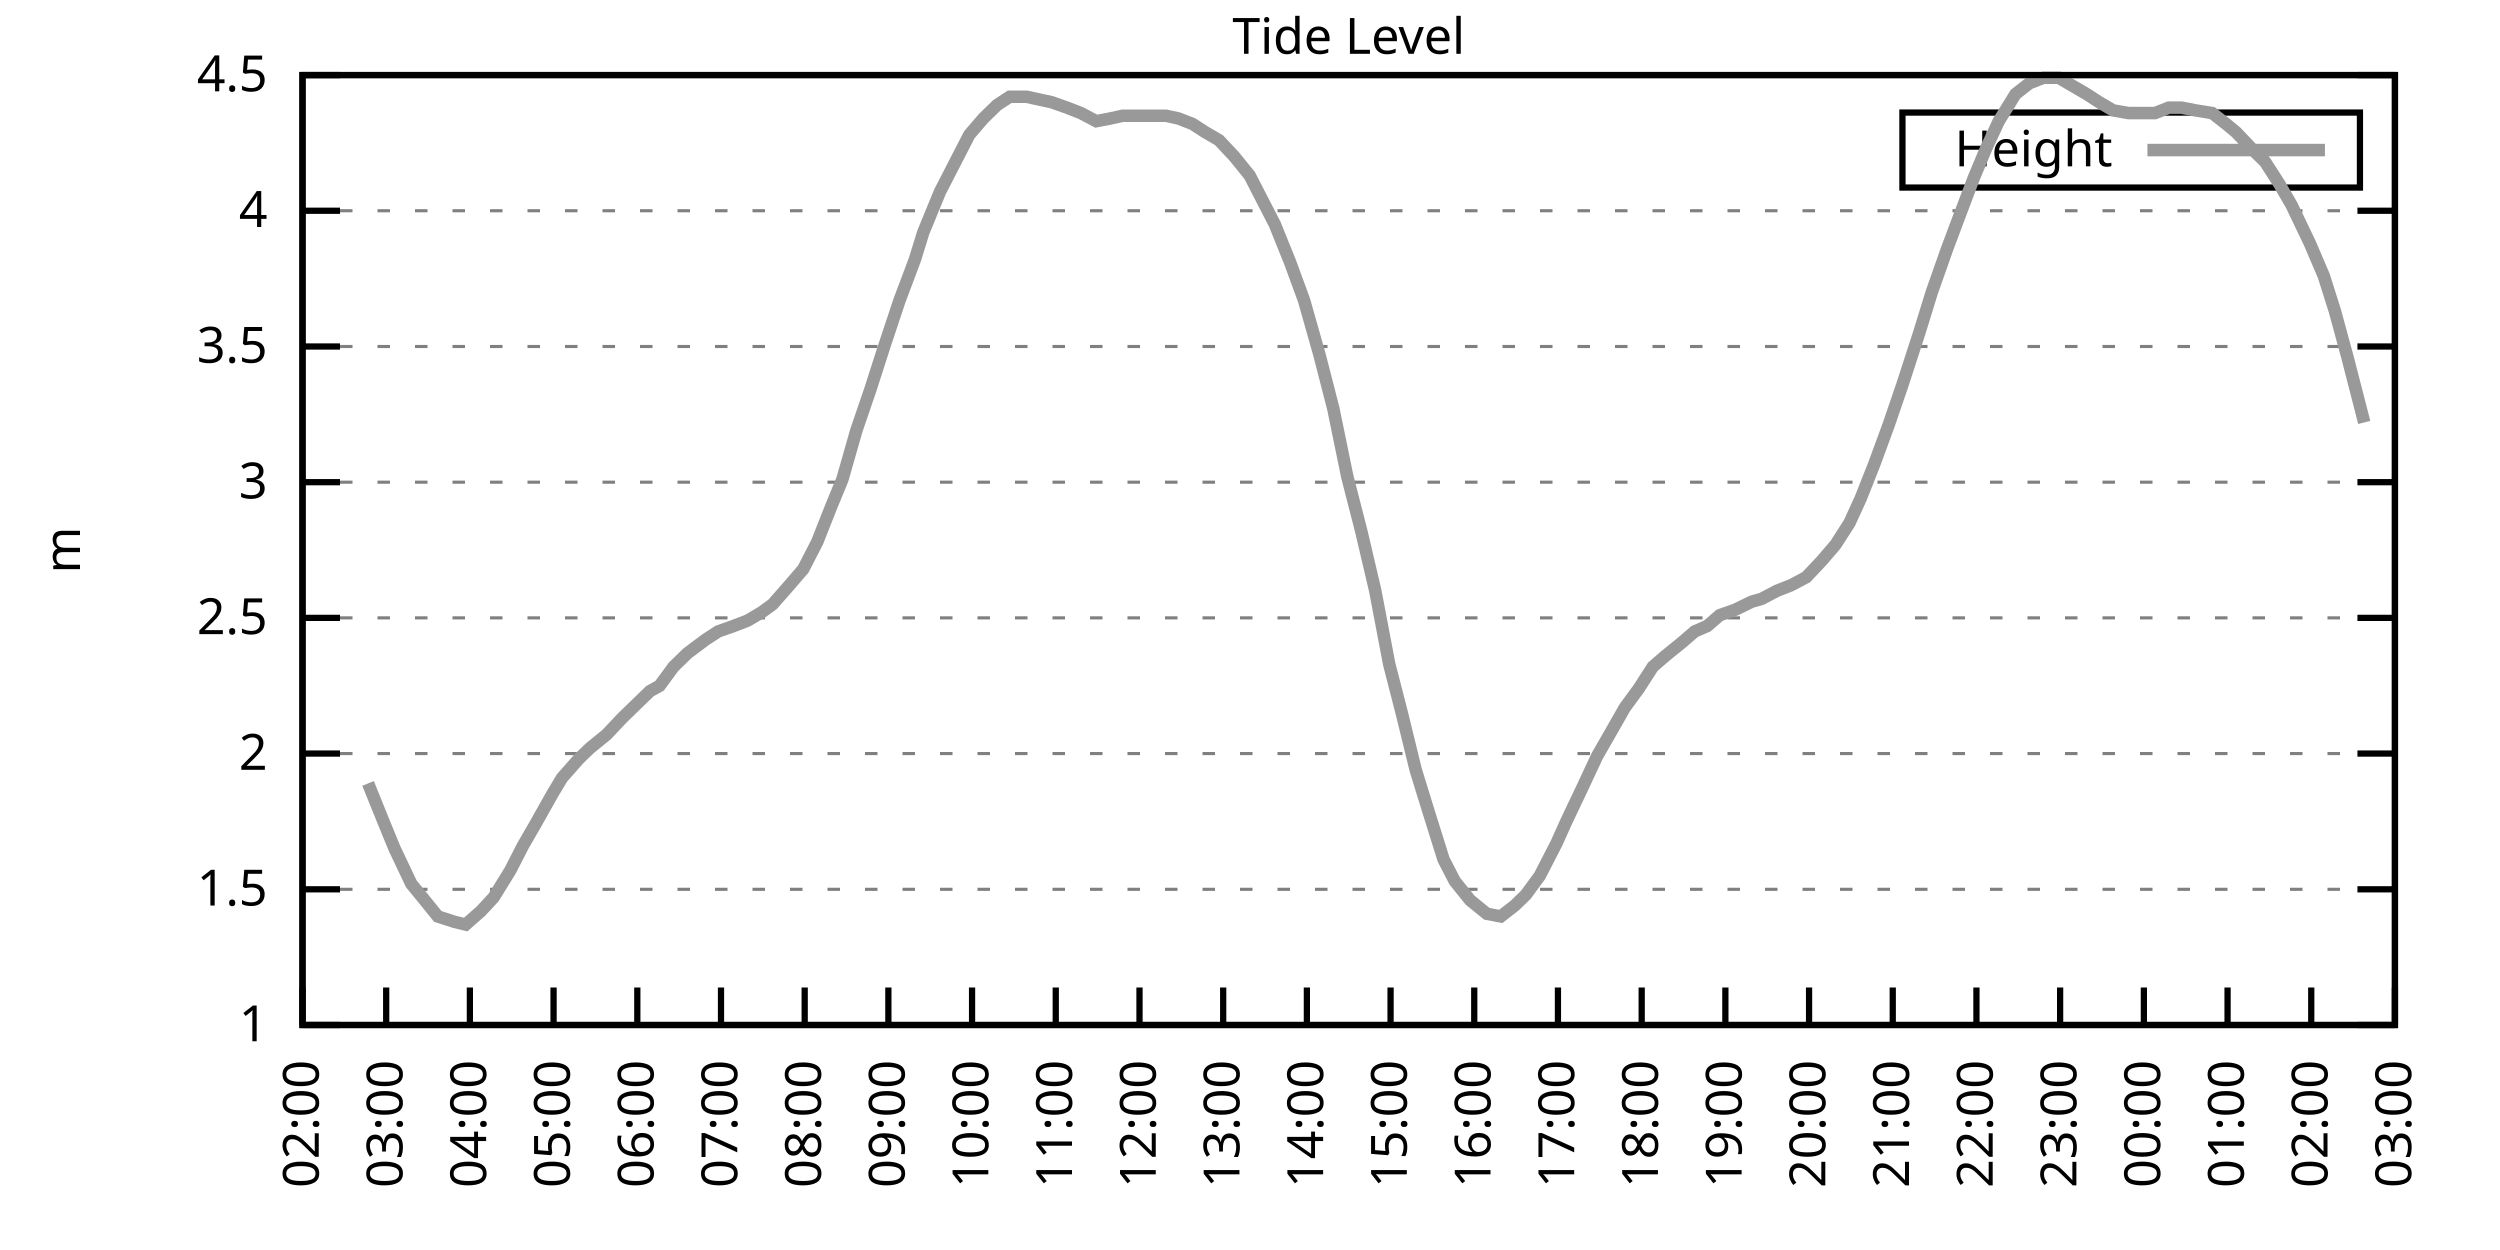
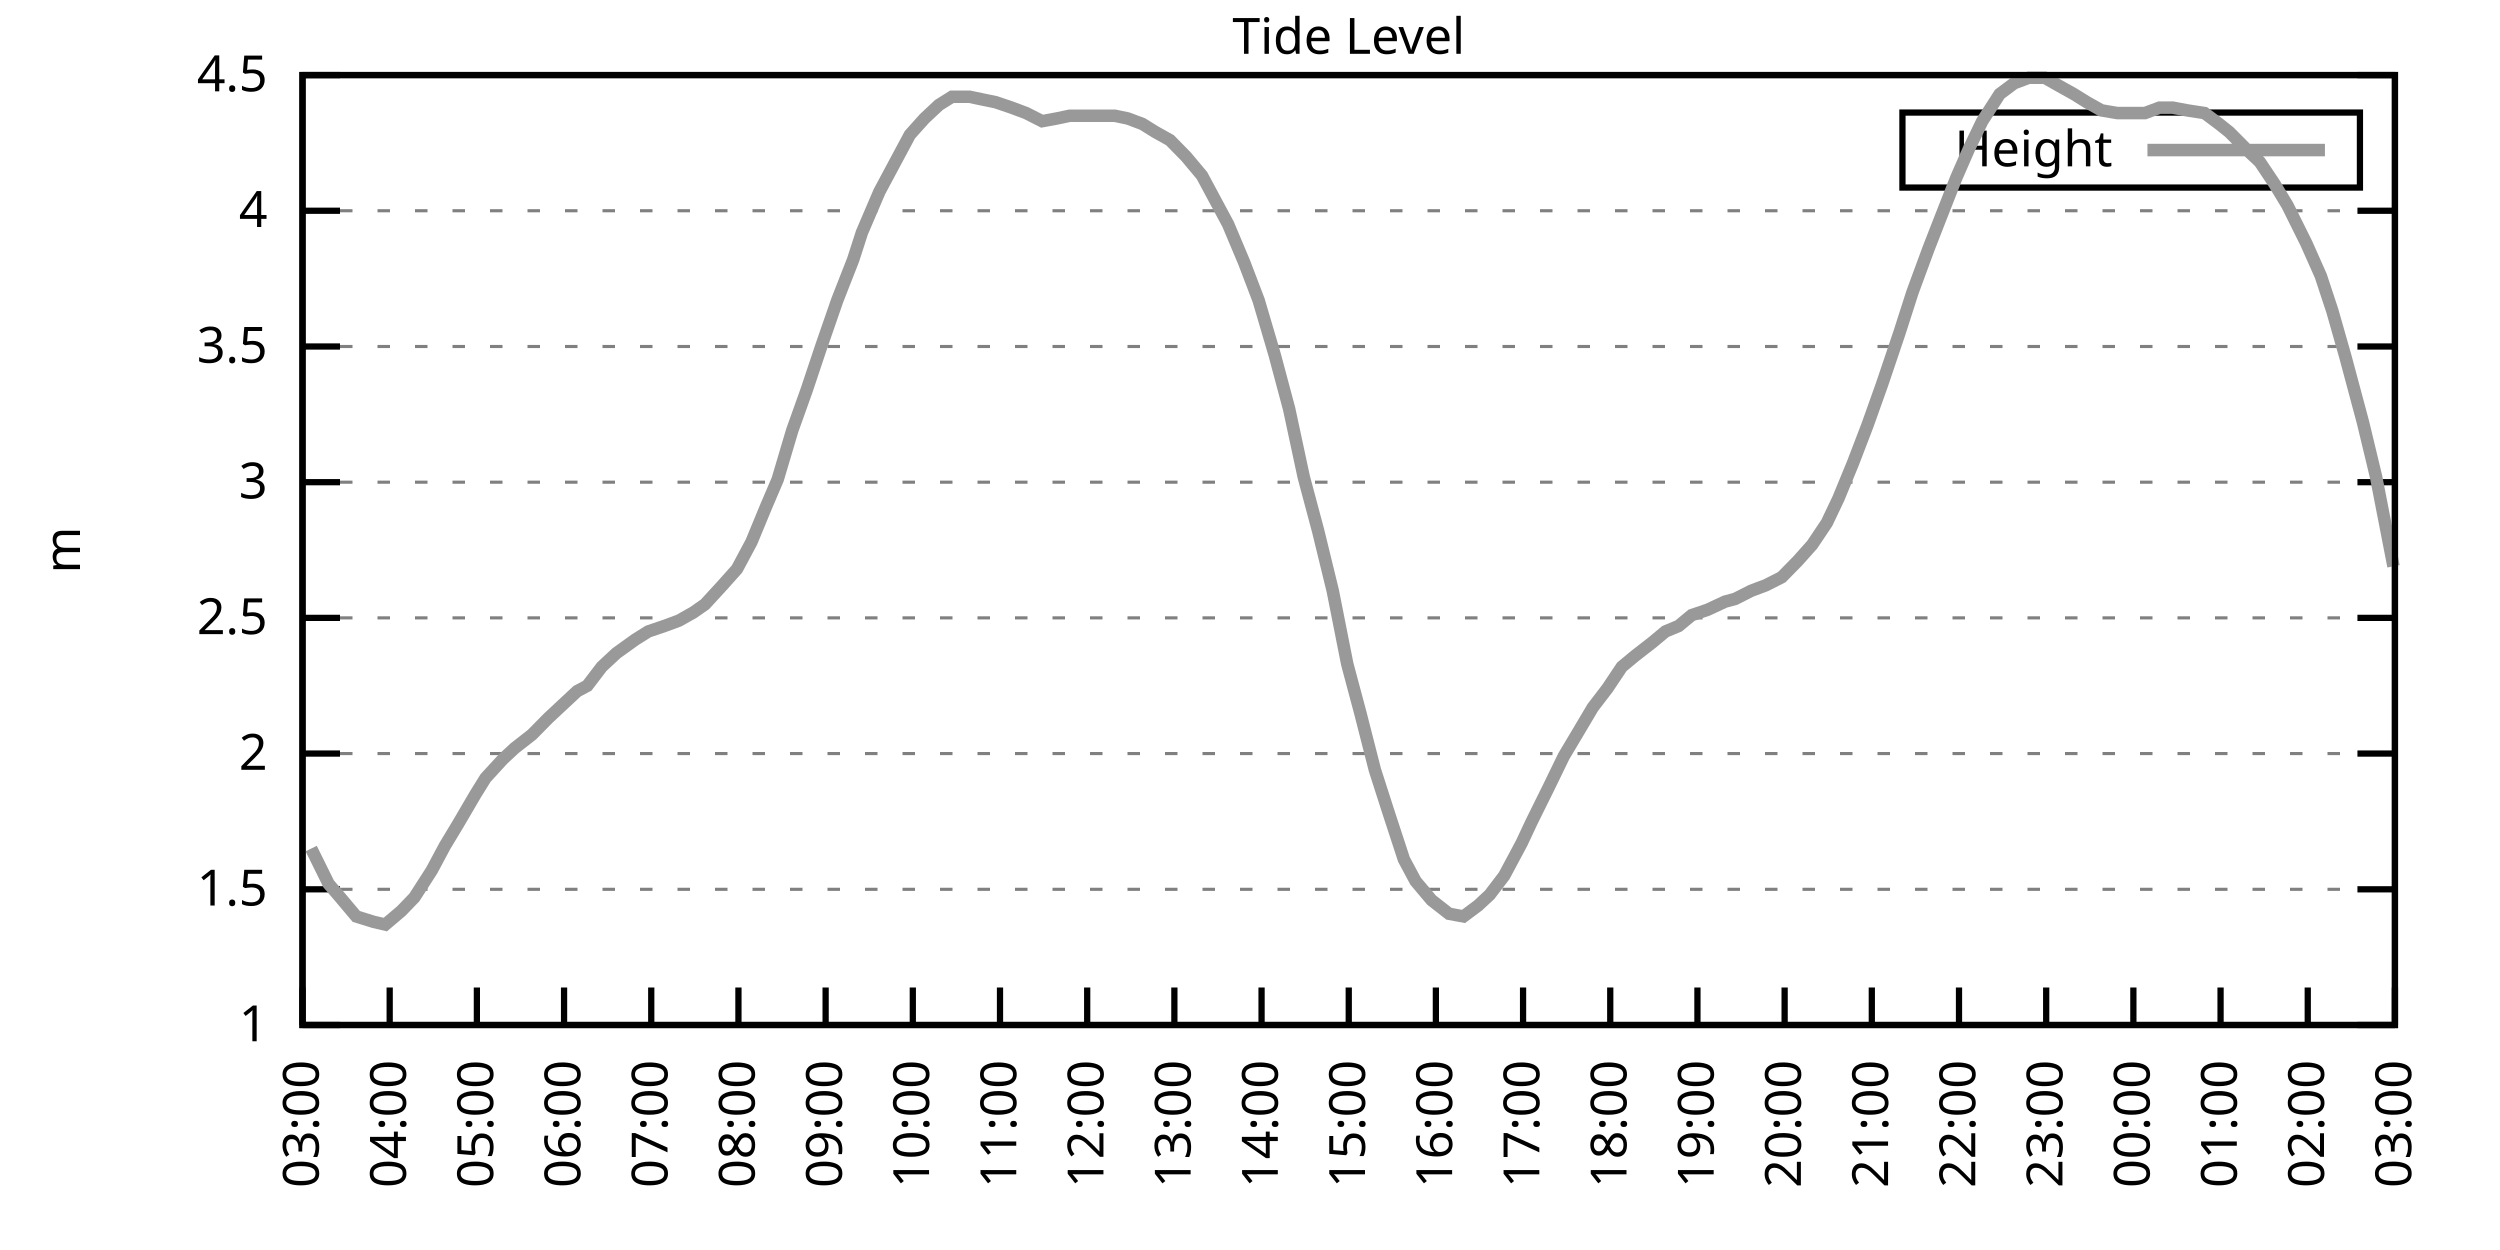
<svg xmlns="http://www.w3.org/2000/svg" xmlns:xlink="http://www.w3.org/1999/xlink" width="400" height="200" viewBox="0 0 400 200">
  <g id="gnuplot_canvas">
    <rect x="0" y="0" width="400" height="200" fill="none" />
    <defs>
      <circle id="gpDot" r="0.5" stroke-width="0.5" stroke="currentColor" />
      <path id="gpPt0" stroke-width="0.333" stroke="currentColor" d="M-1,0 h2 M0,-1 v2" />
      <path id="gpPt1" stroke-width="0.333" stroke="currentColor" d="M-1,-1 L1,1 M1,-1 L-1,1" />
      <path id="gpPt2" stroke-width="0.333" stroke="currentColor" d="M-1,0 L1,0 M0,-1 L0,1 M-1,-1 L1,1 M-1,1 L1,-1" />
      <rect id="gpPt3" stroke-width="0.333" stroke="currentColor" x="-1" y="-1" width="2" height="2" />
      <rect id="gpPt4" stroke-width="0.333" stroke="currentColor" fill="currentColor" x="-1" y="-1" width="2" height="2" />
      <circle id="gpPt5" stroke-width="0.333" stroke="currentColor" cx="0" cy="0" r="1" />
      <use xlink:href="#gpPt5" id="gpPt6" fill="currentColor" stroke="none" />
      <path id="gpPt7" stroke-width="0.333" stroke="currentColor" d="M0,-1.33 L-1.33,0.67 L1.33,0.67 z" />
      <use xlink:href="#gpPt7" id="gpPt8" fill="currentColor" stroke="none" />
      <use xlink:href="#gpPt7" id="gpPt9" stroke="currentColor" transform="rotate(180)" />
      <use xlink:href="#gpPt9" id="gpPt10" fill="currentColor" stroke="none" />
      <use xlink:href="#gpPt3" id="gpPt11" stroke="currentColor" transform="rotate(45)" />
      <use xlink:href="#gpPt11" id="gpPt12" fill="currentColor" stroke="none" />
      <path id="gpPt13" stroke-width="0.333" stroke="currentColor" d="M0,1.330 L1.265,0.411 L0.782,-1.067 L-0.782,-1.076 L-1.265,0.411 z" />
      <use xlink:href="#gpPt13" id="gpPt14" fill="currentColor" stroke="none" />
      <filter id="textbox" filterUnits="objectBoundingBox" x="0" y="0" height="1" width="1">
        <feFlood flood-color="white" flood-opacity="1" result="bgnd" />
        <feComposite in="SourceGraphic" in2="bgnd" operator="atop" />
      </filter>
      <filter id="greybox" filterUnits="objectBoundingBox" x="0" y="0" height="1" width="1">
        <feFlood flood-color="lightgrey" flood-opacity="1" result="grey" />
        <feComposite in="SourceGraphic" in2="grey" operator="atop" />
      </filter>
    </defs>
    <g fill="none" color="white" stroke="currentColor" stroke-width="1.00" stroke-linecap="butt" stroke-linejoin="miter">
</g>
    <g fill="none" color="black" stroke="currentColor" stroke-width="1.00" stroke-linecap="butt" stroke-linejoin="miter">
      <g stroke="none" shape-rendering="crispEdges">
        <polygon fill="rgb(255, 255, 255)" points="48.40,164.00 383.18,164.00 383.18,12.02 48.40,12.02 " />
      </g>
    </g>
    <g fill="none" color="black" stroke="currentColor" stroke-width="1.00" stroke-linecap="butt" stroke-linejoin="miter">
</g>
    <g fill="none" color="black" stroke="black" stroke-width="0.50" stroke-linecap="butt" stroke-linejoin="miter">
</g>
    <g fill="none" color="gray" stroke="currentColor" stroke-width="0.50" stroke-linecap="butt" stroke-linejoin="miter">
      <path stroke="gray" stroke-dasharray="2,4" class="gridline" d="M48.40,164.00 L383.19,164.00  " />
    </g>
    <g fill="none" color="gray" stroke="gray" stroke-width="1.00" stroke-linecap="butt" stroke-linejoin="miter">
</g>
    <g fill="none" color="black" stroke="currentColor" stroke-width="1.00" stroke-linecap="butt" stroke-linejoin="miter">
      <path stroke="black" d="M48.40,164.00 L54.40,164.00 M383.19,164.00 L377.19,164.00  " />
      <g transform="translate(42.80,166.60)" stroke="none" fill="black" font-family="Sans" font-size="8.00" text-anchor="end">
        <text>
          <tspan font-family="Sans"> 1</tspan>
        </text>
      </g>
    </g>
    <g fill="none" color="black" stroke="currentColor" stroke-width="1.00" stroke-linecap="butt" stroke-linejoin="miter">
</g>
    <g fill="none" color="black" stroke="black" stroke-width="0.50" stroke-linecap="butt" stroke-linejoin="miter">
</g>
    <g fill="none" color="gray" stroke="currentColor" stroke-width="0.50" stroke-linecap="butt" stroke-linejoin="miter">
      <path stroke="gray" stroke-dasharray="2,4" class="gridline" d="M48.40,142.29 L383.19,142.29  " />
    </g>
    <g fill="none" color="gray" stroke="gray" stroke-width="1.00" stroke-linecap="butt" stroke-linejoin="miter">
</g>
    <g fill="none" color="black" stroke="currentColor" stroke-width="1.00" stroke-linecap="butt" stroke-linejoin="miter">
      <path stroke="black" d="M48.40,142.29 L54.40,142.29 M383.19,142.29 L377.19,142.29  " />
      <g transform="translate(42.80,144.89)" stroke="none" fill="black" font-family="Sans" font-size="8.00" text-anchor="end">
        <text>
          <tspan font-family="Sans"> 1.5</tspan>
        </text>
      </g>
    </g>
    <g fill="none" color="black" stroke="currentColor" stroke-width="1.00" stroke-linecap="butt" stroke-linejoin="miter">
</g>
    <g fill="none" color="black" stroke="black" stroke-width="0.50" stroke-linecap="butt" stroke-linejoin="miter">
</g>
    <g fill="none" color="gray" stroke="currentColor" stroke-width="0.50" stroke-linecap="butt" stroke-linejoin="miter">
      <path stroke="gray" stroke-dasharray="2,4" class="gridline" d="M48.40,120.57 L383.19,120.57  " />
    </g>
    <g fill="none" color="gray" stroke="gray" stroke-width="1.00" stroke-linecap="butt" stroke-linejoin="miter">
</g>
    <g fill="none" color="black" stroke="currentColor" stroke-width="1.00" stroke-linecap="butt" stroke-linejoin="miter">
      <path stroke="black" d="M48.40,120.57 L54.40,120.57 M383.19,120.57 L377.19,120.57  " />
      <g transform="translate(42.80,123.17)" stroke="none" fill="black" font-family="Sans" font-size="8.00" text-anchor="end">
        <text>
          <tspan font-family="Sans"> 2</tspan>
        </text>
      </g>
    </g>
    <g fill="none" color="black" stroke="currentColor" stroke-width="1.00" stroke-linecap="butt" stroke-linejoin="miter">
</g>
    <g fill="none" color="black" stroke="black" stroke-width="0.50" stroke-linecap="butt" stroke-linejoin="miter">
</g>
    <g fill="none" color="gray" stroke="currentColor" stroke-width="0.50" stroke-linecap="butt" stroke-linejoin="miter">
      <path stroke="gray" stroke-dasharray="2,4" class="gridline" d="M48.40,98.86 L383.19,98.86  " />
    </g>
    <g fill="none" color="gray" stroke="gray" stroke-width="1.00" stroke-linecap="butt" stroke-linejoin="miter">
</g>
    <g fill="none" color="black" stroke="currentColor" stroke-width="1.00" stroke-linecap="butt" stroke-linejoin="miter">
      <path stroke="black" d="M48.40,98.86 L54.40,98.86 M383.19,98.86 L377.19,98.86  " />
      <g transform="translate(42.80,101.46)" stroke="none" fill="black" font-family="Sans" font-size="8.00" text-anchor="end">
        <text>
          <tspan font-family="Sans"> 2.5</tspan>
        </text>
      </g>
    </g>
    <g fill="none" color="black" stroke="currentColor" stroke-width="1.00" stroke-linecap="butt" stroke-linejoin="miter">
</g>
    <g fill="none" color="black" stroke="black" stroke-width="0.50" stroke-linecap="butt" stroke-linejoin="miter">
</g>
    <g fill="none" color="gray" stroke="currentColor" stroke-width="0.50" stroke-linecap="butt" stroke-linejoin="miter">
      <path stroke="gray" stroke-dasharray="2,4" class="gridline" d="M48.40,77.15 L383.19,77.15  " />
    </g>
    <g fill="none" color="gray" stroke="gray" stroke-width="1.00" stroke-linecap="butt" stroke-linejoin="miter">
</g>
    <g fill="none" color="black" stroke="currentColor" stroke-width="1.00" stroke-linecap="butt" stroke-linejoin="miter">
      <path stroke="black" d="M48.40,77.15 L54.40,77.15 M383.19,77.15 L377.19,77.15  " />
      <g transform="translate(42.80,79.75)" stroke="none" fill="black" font-family="Sans" font-size="8.00" text-anchor="end">
        <text>
          <tspan font-family="Sans"> 3</tspan>
        </text>
      </g>
    </g>
    <g fill="none" color="black" stroke="currentColor" stroke-width="1.00" stroke-linecap="butt" stroke-linejoin="miter">
</g>
    <g fill="none" color="black" stroke="black" stroke-width="0.50" stroke-linecap="butt" stroke-linejoin="miter">
</g>
    <g fill="none" color="gray" stroke="currentColor" stroke-width="0.50" stroke-linecap="butt" stroke-linejoin="miter">
      <path stroke="gray" stroke-dasharray="2,4" class="gridline" d="M48.40,55.44 L383.19,55.44  " />
    </g>
    <g fill="none" color="gray" stroke="gray" stroke-width="1.00" stroke-linecap="butt" stroke-linejoin="miter">
</g>
    <g fill="none" color="black" stroke="currentColor" stroke-width="1.00" stroke-linecap="butt" stroke-linejoin="miter">
      <path stroke="black" d="M48.40,55.44 L54.40,55.44 M383.19,55.44 L377.19,55.44  " />
      <g transform="translate(42.80,58.04)" stroke="none" fill="black" font-family="Sans" font-size="8.00" text-anchor="end">
        <text>
          <tspan font-family="Sans"> 3.5</tspan>
        </text>
      </g>
    </g>
    <g fill="none" color="black" stroke="currentColor" stroke-width="1.00" stroke-linecap="butt" stroke-linejoin="miter">
</g>
    <g fill="none" color="black" stroke="black" stroke-width="0.50" stroke-linecap="butt" stroke-linejoin="miter">
</g>
    <g fill="none" color="gray" stroke="currentColor" stroke-width="0.50" stroke-linecap="butt" stroke-linejoin="miter">
      <path stroke="gray" stroke-dasharray="2,4" class="gridline" d="M48.40,33.72 L383.19,33.72  " />
    </g>
    <g fill="none" color="gray" stroke="gray" stroke-width="1.00" stroke-linecap="butt" stroke-linejoin="miter">
</g>
    <g fill="none" color="black" stroke="currentColor" stroke-width="1.00" stroke-linecap="butt" stroke-linejoin="miter">
      <path stroke="black" d="M48.40,33.72 L54.40,33.72 M383.19,33.72 L377.19,33.72  " />
      <g transform="translate(42.80,36.32)" stroke="none" fill="black" font-family="Sans" font-size="8.00" text-anchor="end">
        <text>
          <tspan font-family="Sans"> 4</tspan>
        </text>
      </g>
    </g>
    <g fill="none" color="black" stroke="currentColor" stroke-width="1.00" stroke-linecap="butt" stroke-linejoin="miter">
</g>
    <g fill="none" color="black" stroke="black" stroke-width="0.50" stroke-linecap="butt" stroke-linejoin="miter">
</g>
    <g fill="none" color="gray" stroke="currentColor" stroke-width="0.50" stroke-linecap="butt" stroke-linejoin="miter">
      <path stroke="gray" stroke-dasharray="2,4" class="gridline" d="M48.40,12.01 L383.19,12.01  " />
    </g>
    <g fill="none" color="gray" stroke="gray" stroke-width="1.00" stroke-linecap="butt" stroke-linejoin="miter">
</g>
    <g fill="none" color="black" stroke="currentColor" stroke-width="1.00" stroke-linecap="butt" stroke-linejoin="miter">
      <path stroke="black" d="M48.40,12.01 L54.40,12.01 M383.19,12.01 L377.19,12.01  " />
      <g transform="translate(42.80,14.61)" stroke="none" fill="black" font-family="Sans" font-size="8.00" text-anchor="end">
        <text>
          <tspan font-family="Sans"> 4.5</tspan>
        </text>
      </g>
    </g>
    <g fill="none" color="black" stroke="currentColor" stroke-width="1.00" stroke-linecap="butt" stroke-linejoin="miter">
      <path stroke="black" d="M48.40,164.00 L48.40,158.00  " />
      <g transform="translate(51.00,169.60) rotate(270.00)" stroke="none" fill="black" font-family="Sans" font-size="8.00" text-anchor="end">
        <text>
-           <tspan font-family="Sans">02:00</tspan>
-         </text>
-       </g>
-     </g>
-     <g fill="none" color="black" stroke="currentColor" stroke-width="1.00" stroke-linecap="butt" stroke-linejoin="miter">
-       <path stroke="black" d="M61.79,164.00 L61.79,158.00  " />
-       <g transform="translate(64.39,169.60) rotate(270.00)" stroke="none" fill="black" font-family="Sans" font-size="8.00" text-anchor="end">
-         <text>
          <tspan font-family="Sans">03:00</tspan>
        </text>
      </g>
    </g>
    <g fill="none" color="black" stroke="currentColor" stroke-width="1.00" stroke-linecap="butt" stroke-linejoin="miter">
-       <path stroke="black" d="M75.18,164.00 L75.18,158.00  " />
-       <g transform="translate(77.78,169.60) rotate(270.00)" stroke="none" fill="black" font-family="Sans" font-size="8.00" text-anchor="end">
+       <path stroke="black" d="M62.35,164.00 L62.35,158.00  " />
+       <g transform="translate(64.95,169.60) rotate(270.00)" stroke="none" fill="black" font-family="Sans" font-size="8.00" text-anchor="end">
        <text>
          <tspan font-family="Sans">04:00</tspan>
        </text>
      </g>
    </g>
    <g fill="none" color="black" stroke="currentColor" stroke-width="1.00" stroke-linecap="butt" stroke-linejoin="miter">
-       <path stroke="black" d="M88.57,164.00 L88.57,158.00  " />
-       <g transform="translate(91.17,169.60) rotate(270.00)" stroke="none" fill="black" font-family="Sans" font-size="8.00" text-anchor="end">
+       <path stroke="black" d="M76.30,164.00 L76.30,158.00  " />
+       <g transform="translate(78.90,169.60) rotate(270.00)" stroke="none" fill="black" font-family="Sans" font-size="8.00" text-anchor="end">
        <text>
          <tspan font-family="Sans">05:00</tspan>
        </text>
      </g>
    </g>
    <g fill="none" color="black" stroke="currentColor" stroke-width="1.00" stroke-linecap="butt" stroke-linejoin="miter">
-       <path stroke="black" d="M101.97,164.00 L101.97,158.00  " />
-       <g transform="translate(104.57,169.60) rotate(270.00)" stroke="none" fill="black" font-family="Sans" font-size="8.00" text-anchor="end">
+       <path stroke="black" d="M90.25,164.00 L90.25,158.00  " />
+       <g transform="translate(92.85,169.60) rotate(270.00)" stroke="none" fill="black" font-family="Sans" font-size="8.00" text-anchor="end">
        <text>
          <tspan font-family="Sans">06:00</tspan>
        </text>
      </g>
    </g>
    <g fill="none" color="black" stroke="currentColor" stroke-width="1.00" stroke-linecap="butt" stroke-linejoin="miter">
-       <path stroke="black" d="M115.36,164.00 L115.36,158.00  " />
-       <g transform="translate(117.96,169.60) rotate(270.00)" stroke="none" fill="black" font-family="Sans" font-size="8.00" text-anchor="end">
+       <path stroke="black" d="M104.20,164.00 L104.20,158.00  " />
+       <g transform="translate(106.80,169.60) rotate(270.00)" stroke="none" fill="black" font-family="Sans" font-size="8.00" text-anchor="end">
        <text>
          <tspan font-family="Sans">07:00</tspan>
        </text>
      </g>
    </g>
    <g fill="none" color="black" stroke="currentColor" stroke-width="1.00" stroke-linecap="butt" stroke-linejoin="miter">
-       <path stroke="black" d="M128.75,164.00 L128.75,158.00  " />
-       <g transform="translate(131.35,169.60) rotate(270.00)" stroke="none" fill="black" font-family="Sans" font-size="8.00" text-anchor="end">
+       <path stroke="black" d="M118.15,164.00 L118.15,158.00  " />
+       <g transform="translate(120.75,169.60) rotate(270.00)" stroke="none" fill="black" font-family="Sans" font-size="8.00" text-anchor="end">
        <text>
          <tspan font-family="Sans">08:00</tspan>
        </text>
      </g>
    </g>
    <g fill="none" color="black" stroke="currentColor" stroke-width="1.00" stroke-linecap="butt" stroke-linejoin="miter">
-       <path stroke="black" d="M142.14,164.00 L142.14,158.00  " />
-       <g transform="translate(144.74,169.60) rotate(270.00)" stroke="none" fill="black" font-family="Sans" font-size="8.00" text-anchor="end">
+       <path stroke="black" d="M132.10,164.00 L132.10,158.00  " />
+       <g transform="translate(134.70,169.60) rotate(270.00)" stroke="none" fill="black" font-family="Sans" font-size="8.00" text-anchor="end">
        <text>
          <tspan font-family="Sans">09:00</tspan>
        </text>
      </g>
    </g>
    <g fill="none" color="black" stroke="currentColor" stroke-width="1.00" stroke-linecap="butt" stroke-linejoin="miter">
-       <path stroke="black" d="M155.53,164.00 L155.53,158.00  " />
-       <g transform="translate(158.13,169.60) rotate(270.00)" stroke="none" fill="black" font-family="Sans" font-size="8.00" text-anchor="end">
+       <path stroke="black" d="M146.05,164.00 L146.05,158.00  " />
+       <g transform="translate(148.65,169.60) rotate(270.00)" stroke="none" fill="black" font-family="Sans" font-size="8.00" text-anchor="end">
        <text>
          <tspan font-family="Sans">10:00</tspan>
        </text>
      </g>
    </g>
    <g fill="none" color="black" stroke="currentColor" stroke-width="1.00" stroke-linecap="butt" stroke-linejoin="miter">
-       <path stroke="black" d="M168.92,164.00 L168.92,158.00  " />
-       <g transform="translate(171.52,169.60) rotate(270.00)" stroke="none" fill="black" font-family="Sans" font-size="8.00" text-anchor="end">
+       <path stroke="black" d="M160.00,164.00 L160.00,158.00  " />
+       <g transform="translate(162.60,169.60) rotate(270.00)" stroke="none" fill="black" font-family="Sans" font-size="8.00" text-anchor="end">
        <text>
          <tspan font-family="Sans">11:00</tspan>
        </text>
      </g>
    </g>
    <g fill="none" color="black" stroke="currentColor" stroke-width="1.00" stroke-linecap="butt" stroke-linejoin="miter">
-       <path stroke="black" d="M182.32,164.00 L182.32,158.00  " />
-       <g transform="translate(184.92,169.60) rotate(270.00)" stroke="none" fill="black" font-family="Sans" font-size="8.00" text-anchor="end">
+       <path stroke="black" d="M173.95,164.00 L173.95,158.00  " />
+       <g transform="translate(176.55,169.60) rotate(270.00)" stroke="none" fill="black" font-family="Sans" font-size="8.00" text-anchor="end">
        <text>
          <tspan font-family="Sans">12:00</tspan>
        </text>
      </g>
    </g>
    <g fill="none" color="black" stroke="currentColor" stroke-width="1.00" stroke-linecap="butt" stroke-linejoin="miter">
-       <path stroke="black" d="M195.71,164.00 L195.71,158.00  " />
-       <g transform="translate(198.31,169.60) rotate(270.00)" stroke="none" fill="black" font-family="Sans" font-size="8.00" text-anchor="end">
+       <path stroke="black" d="M187.90,164.00 L187.90,158.00  " />
+       <g transform="translate(190.50,169.60) rotate(270.00)" stroke="none" fill="black" font-family="Sans" font-size="8.00" text-anchor="end">
        <text>
          <tspan font-family="Sans">13:00</tspan>
        </text>
      </g>
    </g>
    <g fill="none" color="black" stroke="currentColor" stroke-width="1.00" stroke-linecap="butt" stroke-linejoin="miter">
-       <path stroke="black" d="M209.10,164.00 L209.10,158.00  " />
-       <g transform="translate(211.70,169.60) rotate(270.00)" stroke="none" fill="black" font-family="Sans" font-size="8.00" text-anchor="end">
+       <path stroke="black" d="M201.85,164.00 L201.85,158.00  " />
+       <g transform="translate(204.45,169.60) rotate(270.00)" stroke="none" fill="black" font-family="Sans" font-size="8.00" text-anchor="end">
        <text>
          <tspan font-family="Sans">14:00</tspan>
        </text>
      </g>
    </g>
    <g fill="none" color="black" stroke="currentColor" stroke-width="1.00" stroke-linecap="butt" stroke-linejoin="miter">
-       <path stroke="black" d="M222.49,164.00 L222.49,158.00  " />
-       <g transform="translate(225.09,169.60) rotate(270.00)" stroke="none" fill="black" font-family="Sans" font-size="8.00" text-anchor="end">
+       <path stroke="black" d="M215.80,164.00 L215.80,158.00  " />
+       <g transform="translate(218.40,169.60) rotate(270.00)" stroke="none" fill="black" font-family="Sans" font-size="8.00" text-anchor="end">
        <text>
          <tspan font-family="Sans">15:00</tspan>
        </text>
      </g>
    </g>
    <g fill="none" color="black" stroke="currentColor" stroke-width="1.00" stroke-linecap="butt" stroke-linejoin="miter">
-       <path stroke="black" d="M235.88,164.00 L235.88,158.00  " />
-       <g transform="translate(238.48,169.60) rotate(270.00)" stroke="none" fill="black" font-family="Sans" font-size="8.00" text-anchor="end">
+       <path stroke="black" d="M229.74,164.00 L229.74,158.00  " />
+       <g transform="translate(232.34,169.60) rotate(270.00)" stroke="none" fill="black" font-family="Sans" font-size="8.00" text-anchor="end">
        <text>
          <tspan font-family="Sans">16:00</tspan>
        </text>
      </g>
    </g>
    <g fill="none" color="black" stroke="currentColor" stroke-width="1.00" stroke-linecap="butt" stroke-linejoin="miter">
-       <path stroke="black" d="M249.27,164.00 L249.27,158.00  " />
-       <g transform="translate(251.87,169.60) rotate(270.00)" stroke="none" fill="black" font-family="Sans" font-size="8.00" text-anchor="end">
+       <path stroke="black" d="M243.69,164.00 L243.69,158.00  " />
+       <g transform="translate(246.29,169.60) rotate(270.00)" stroke="none" fill="black" font-family="Sans" font-size="8.00" text-anchor="end">
        <text>
          <tspan font-family="Sans">17:00</tspan>
        </text>
      </g>
    </g>
    <g fill="none" color="black" stroke="currentColor" stroke-width="1.00" stroke-linecap="butt" stroke-linejoin="miter">
-       <path stroke="black" d="M262.67,164.00 L262.67,158.00  " />
-       <g transform="translate(265.27,169.60) rotate(270.00)" stroke="none" fill="black" font-family="Sans" font-size="8.00" text-anchor="end">
+       <path stroke="black" d="M257.64,164.00 L257.64,158.00  " />
+       <g transform="translate(260.24,169.60) rotate(270.00)" stroke="none" fill="black" font-family="Sans" font-size="8.00" text-anchor="end">
        <text>
          <tspan font-family="Sans">18:00</tspan>
        </text>
      </g>
    </g>
    <g fill="none" color="black" stroke="currentColor" stroke-width="1.00" stroke-linecap="butt" stroke-linejoin="miter">
-       <path stroke="black" d="M276.06,164.00 L276.06,158.00  " />
-       <g transform="translate(278.66,169.60) rotate(270.00)" stroke="none" fill="black" font-family="Sans" font-size="8.00" text-anchor="end">
+       <path stroke="black" d="M271.59,164.00 L271.59,158.00  " />
+       <g transform="translate(274.19,169.60) rotate(270.00)" stroke="none" fill="black" font-family="Sans" font-size="8.00" text-anchor="end">
        <text>
          <tspan font-family="Sans">19:00</tspan>
        </text>
      </g>
    </g>
    <g fill="none" color="black" stroke="currentColor" stroke-width="1.00" stroke-linecap="butt" stroke-linejoin="miter">
-       <path stroke="black" d="M289.45,164.00 L289.45,158.00  " />
-       <g transform="translate(292.05,169.60) rotate(270.00)" stroke="none" fill="black" font-family="Sans" font-size="8.00" text-anchor="end">
+       <path stroke="black" d="M285.54,164.00 L285.54,158.00  " />
+       <g transform="translate(288.14,169.60) rotate(270.00)" stroke="none" fill="black" font-family="Sans" font-size="8.00" text-anchor="end">
        <text>
          <tspan font-family="Sans">20:00</tspan>
        </text>
      </g>
    </g>
    <g fill="none" color="black" stroke="currentColor" stroke-width="1.00" stroke-linecap="butt" stroke-linejoin="miter">
-       <path stroke="black" d="M302.84,164.00 L302.84,158.00  " />
-       <g transform="translate(305.44,169.60) rotate(270.00)" stroke="none" fill="black" font-family="Sans" font-size="8.00" text-anchor="end">
+       <path stroke="black" d="M299.49,164.00 L299.49,158.00  " />
+       <g transform="translate(302.09,169.60) rotate(270.00)" stroke="none" fill="black" font-family="Sans" font-size="8.00" text-anchor="end">
        <text>
          <tspan font-family="Sans">21:00</tspan>
        </text>
      </g>
    </g>
    <g fill="none" color="black" stroke="currentColor" stroke-width="1.00" stroke-linecap="butt" stroke-linejoin="miter">
-       <path stroke="black" d="M316.23,164.00 L316.23,158.00  " />
-       <g transform="translate(318.83,169.60) rotate(270.00)" stroke="none" fill="black" font-family="Sans" font-size="8.00" text-anchor="end">
+       <path stroke="black" d="M313.44,164.00 L313.44,158.00  " />
+       <g transform="translate(316.04,169.60) rotate(270.00)" stroke="none" fill="black" font-family="Sans" font-size="8.00" text-anchor="end">
        <text>
          <tspan font-family="Sans">22:00</tspan>
        </text>
      </g>
    </g>
    <g fill="none" color="black" stroke="currentColor" stroke-width="1.00" stroke-linecap="butt" stroke-linejoin="miter">
-       <path stroke="black" d="M329.62,164.00 L329.62,158.00  " />
-       <g transform="translate(332.22,169.60) rotate(270.00)" stroke="none" fill="black" font-family="Sans" font-size="8.00" text-anchor="end">
+       <path stroke="black" d="M327.39,164.00 L327.39,158.00  " />
+       <g transform="translate(329.99,169.60) rotate(270.00)" stroke="none" fill="black" font-family="Sans" font-size="8.00" text-anchor="end">
        <text>
          <tspan font-family="Sans">23:00</tspan>
        </text>
      </g>
    </g>
    <g fill="none" color="black" stroke="currentColor" stroke-width="1.00" stroke-linecap="butt" stroke-linejoin="miter">
-       <path stroke="black" d="M343.02,164.00 L343.02,158.00  " />
-       <g transform="translate(345.62,169.60) rotate(270.00)" stroke="none" fill="black" font-family="Sans" font-size="8.00" text-anchor="end">
+       <path stroke="black" d="M341.34,164.00 L341.34,158.00  " />
+       <g transform="translate(343.94,169.60) rotate(270.00)" stroke="none" fill="black" font-family="Sans" font-size="8.00" text-anchor="end">
        <text>
          <tspan font-family="Sans">00:00</tspan>
        </text>
      </g>
    </g>
    <g fill="none" color="black" stroke="currentColor" stroke-width="1.00" stroke-linecap="butt" stroke-linejoin="miter">
-       <path stroke="black" d="M356.41,164.00 L356.41,158.00  " />
-       <g transform="translate(359.01,169.60) rotate(270.00)" stroke="none" fill="black" font-family="Sans" font-size="8.00" text-anchor="end">
+       <path stroke="black" d="M355.29,164.00 L355.29,158.00  " />
+       <g transform="translate(357.89,169.60) rotate(270.00)" stroke="none" fill="black" font-family="Sans" font-size="8.00" text-anchor="end">
        <text>
          <tspan font-family="Sans">01:00</tspan>
        </text>
      </g>
    </g>
    <g fill="none" color="black" stroke="currentColor" stroke-width="1.00" stroke-linecap="butt" stroke-linejoin="miter">
-       <path stroke="black" d="M369.80,164.00 L369.80,158.00  " />
-       <g transform="translate(372.40,169.60) rotate(270.00)" stroke="none" fill="black" font-family="Sans" font-size="8.00" text-anchor="end">
+       <path stroke="black" d="M369.24,164.00 L369.24,158.00  " />
+       <g transform="translate(371.84,169.60) rotate(270.00)" stroke="none" fill="black" font-family="Sans" font-size="8.00" text-anchor="end">
        <text>
          <tspan font-family="Sans">02:00</tspan>
        </text>
      </g>
    </g>
    <g fill="none" color="black" stroke="currentColor" stroke-width="1.00" stroke-linecap="butt" stroke-linejoin="miter">
      <path stroke="black" d="M383.19,164.00 L383.19,158.00  " />
      <g transform="translate(385.79,169.60) rotate(270.00)" stroke="none" fill="black" font-family="Sans" font-size="8.00" text-anchor="end">
        <text>
          <tspan font-family="Sans">03:00</tspan>
        </text>
      </g>
    </g>
    <g fill="none" color="black" stroke="currentColor" stroke-width="1.00" stroke-linecap="butt" stroke-linejoin="miter">
</g>
    <g fill="none" color="black" stroke="currentColor" stroke-width="1.00" stroke-linecap="butt" stroke-linejoin="miter">
      <path stroke="black" d="M48.40,12.01 L48.40,164.00 L383.19,164.00 L383.19,12.01 L48.40,12.01 Z  " />
    </g>
    <g fill="none" color="black" stroke="currentColor" stroke-width="1.00" stroke-linecap="butt" stroke-linejoin="miter">
</g>
    <g fill="none" color="black" stroke="currentColor" stroke-width="1.00" stroke-linecap="butt" stroke-linejoin="miter">
      <path stroke="black" d="M304.39,30.01 L304.39,18.01 L377.59,18.01 L377.59,30.01 L304.39,30.01 Z  " />
    </g>
    <g id="Tide_level_plot_1">
      <g fill="none" color="white" stroke="black" stroke-width="2.00" stroke-linecap="butt" stroke-linejoin="miter">
</g>
      <g fill="none" color="black" stroke="currentColor" stroke-width="2.00" stroke-linecap="butt" stroke-linejoin="miter">
        <g transform="translate(337.99,26.61)" stroke="none" fill="black" font-family="Sans" font-size="8.00" text-anchor="end">
          <text>
            <tspan font-family="Sans">Height</tspan>
          </text>
        </g>
      </g>
      <g fill="none" color="black" stroke="currentColor" stroke-width="2.00" stroke-linecap="butt" stroke-linejoin="miter">
-         <path stroke="rgb(153, 153, 153)" d="M343.59,24.01 L371.99,24.01 M58.89,125.35 L61.35,131.43 L63.13,135.77 L65.81,141.42 L67.59,143.59 L70.05,146.63   L72.73,147.50 L74.51,147.93 L76.97,145.76 L78.98,143.59 L81.66,139.25 L83.66,135.34 L85.67,131.86 L88.35,127.09   L89.91,124.48 L92.59,121.44 L94.38,119.71 L97.06,117.53 L99.51,114.93 L101.30,113.19 L103.98,110.59 L105.54,109.72   L107.77,106.68 L110.00,104.51 L112.90,102.34 L114.91,101.03 L117.37,100.16 L119.60,99.30 L121.83,97.99 L123.62,96.69   L126.29,93.65 L128.53,91.04 L130.76,86.70 L132.99,81.06 L134.78,76.71 L137.01,68.90 L139.24,62.38 L141.47,55.44   L143.93,48.05 L146.38,41.54 L147.72,37.20 L150.40,30.68 L152.63,26.34 L155.09,21.56 L157.32,18.96 L159.55,16.79   L161.56,15.48 L164.24,15.48 L166.25,15.92 L168.25,16.35 L170.71,17.22 L172.94,18.09 L175.40,19.39 L177.63,18.96   L179.64,18.52 L181.87,18.52 L183.88,18.52 L186.56,18.52 L188.57,18.96 L190.80,19.83 L192.81,21.13 L195.04,22.43   L197.49,25.04 L199.95,28.08 L201.96,31.99 L203.97,35.89 L206.42,41.97 L208.65,48.05 L211.11,56.74 L213.34,65.42   L215.57,76.28 L217.80,84.97 L220.04,94.52 L222.27,106.24 L224.28,114.06 L226.51,123.18 L228.52,129.69 L230.97,137.51   L232.76,140.98 L235.21,144.02 L237.89,146.20 L240.12,146.63 L242.36,144.89 L244.14,143.16 L246.37,140.12 L249.05,134.90   L250.61,131.43 L253.29,125.79 L255.52,121.01 L257.76,117.10 L259.99,113.19 L262.22,110.15 L264.45,106.68 L266.46,104.94   L269.14,102.77 L271.15,101.03 L273.16,100.16 L275.16,98.43 L277.62,97.56 L280.30,96.26 L281.86,95.82 L284.32,94.52   L286.55,93.65 L289.00,92.35 L291.46,89.74 L293.69,87.14 L295.92,83.66 L297.71,79.75 L299.94,74.11 L302.17,68.03   L304.40,61.52 L307.08,53.26 L309.09,46.75 L311.54,39.80 L313.33,35.03 L315.79,28.51 L317.79,23.73 L319.80,19.39   L322.48,15.05 L324.71,13.31 L326.95,12.44 L329.40,12.44 L331.63,13.75 L333.86,15.05 L335.87,16.35 L338.10,17.66   L340.56,18.09 L342.12,18.09 L344.80,18.09 L347.03,17.22 L349.04,17.22 L351.27,17.66 L353.95,18.09 L356.18,19.83   L357.75,21.13 L360.65,24.17 L362.43,25.91 L364.66,29.38 L366.67,32.85 L369.58,38.93 L371.81,44.15 L373.59,49.79   L375.60,57.17 L378.28,67.59  " />
+         <path stroke="rgb(153, 153, 153)" d="M343.59,24.01 L371.99,24.01 M49.79,135.77 L52.58,141.42 L54.44,143.59 L57.00,146.63 L59.79,147.50 L61.65,147.93   L64.21,145.76 L66.30,143.59 L69.09,139.25 L71.18,135.34 L73.28,131.86 L76.07,127.09 L77.69,124.48 L80.48,121.44   L82.34,119.71 L85.13,117.53 L87.69,114.93 L89.55,113.19 L92.34,110.59 L93.97,109.72 L96.29,106.68 L98.62,104.51   L101.64,102.34 L103.73,101.03 L106.29,100.16 L108.62,99.30 L110.94,97.99 L112.80,96.69 L115.59,93.65 L117.92,91.04   L120.24,86.70 L122.57,81.06 L124.43,76.71 L126.75,68.90 L129.08,62.38 L131.40,55.44 L133.96,48.05 L136.51,41.54   L137.91,37.20 L140.70,30.68 L143.02,26.34 L145.58,21.56 L147.91,18.96 L150.23,16.79 L152.32,15.48 L155.11,15.48   L157.21,15.92 L159.30,16.35 L161.86,17.22 L164.18,18.09 L166.74,19.39 L169.06,18.96 L171.16,18.52 L173.48,18.52   L175.57,18.52 L178.36,18.52 L180.46,18.96 L182.78,19.83 L184.87,21.13 L187.20,22.43 L189.76,25.04 L192.31,28.08   L194.41,31.99 L196.50,35.89 L199.06,41.97 L201.38,48.05 L203.94,56.74 L206.26,65.42 L208.59,76.28 L210.91,84.97   L213.24,94.52 L215.56,106.24 L217.65,114.06 L219.98,123.18 L222.07,129.69 L224.63,137.51 L226.49,140.98 L229.05,144.02   L231.84,146.20 L234.16,146.63 L236.49,144.89 L238.35,143.16 L240.67,140.12 L243.46,134.90 L245.09,131.43 L247.88,125.79   L250.20,121.01 L252.53,117.10 L254.85,113.19 L257.18,110.15 L259.50,106.68 L261.60,104.94 L264.39,102.77 L266.48,101.03   L268.57,100.16 L270.66,98.43 L273.22,97.56 L276.01,96.26 L277.64,95.82 L280.20,94.52 L282.52,93.65 L285.08,92.35   L287.64,89.74 L289.96,87.14 L292.29,83.66 L294.15,79.75 L296.47,74.11 L298.80,68.03 L301.12,61.52 L303.91,53.26   L306.00,46.75 L308.56,39.80 L310.42,35.03 L312.98,28.51 L315.07,23.73 L317.16,19.39 L319.95,15.05 L322.28,13.31   L324.60,12.44 L327.16,12.44 L329.48,13.75 L331.81,15.05 L333.90,16.35 L336.23,17.66 L338.78,18.09 L340.41,18.09   L343.20,18.09 L345.53,17.22 L347.62,17.22 L349.94,17.66 L352.73,18.09 L355.06,19.83 L356.69,21.13 L359.71,24.17   L361.57,25.91 L363.89,29.38 L365.99,32.85 L369.01,38.93 L371.33,44.15 L373.19,49.79 L375.29,57.17 L378.08,67.59   L380.17,76.28 L382.96,90.61  " />
      </g>
    </g>
    <g fill="none" color="black" stroke="currentColor" stroke-width="2.00" stroke-linecap="butt" stroke-linejoin="miter">
</g>
    <g fill="none" color="black" stroke="black" stroke-width="1.00" stroke-linecap="butt" stroke-linejoin="miter">
</g>
    <g fill="none" color="black" stroke="currentColor" stroke-width="1.00" stroke-linecap="butt" stroke-linejoin="miter">
      <path stroke="black" d="M48.40,12.01 L48.40,164.00 L383.19,164.00 L383.19,12.01 L48.40,12.01 Z  " />
      <g transform="translate(12.80,88.01) rotate(270.00)" stroke="none" fill="black" font-family="Sans" font-size="8.00" text-anchor="middle">
        <text>
          <tspan font-family="Sans">m</tspan>
        </text>
      </g>
    </g>
    <g fill="none" color="black" stroke="currentColor" stroke-width="1.00" stroke-linecap="butt" stroke-linejoin="miter">
</g>
    <g fill="none" color="black" stroke="currentColor" stroke-width="1.00" stroke-linecap="butt" stroke-linejoin="miter">
      <g transform="translate(215.79,8.61)" stroke="none" fill="black" font-family="Sans" font-size="8.00" text-anchor="middle">
        <text>
          <tspan font-family="Sans">Tide Level</tspan>
        </text>
      </g>
    </g>
    <g fill="none" color="black" stroke="currentColor" stroke-width="1.00" stroke-linecap="butt" stroke-linejoin="miter">
</g>
  </g>
</svg>
